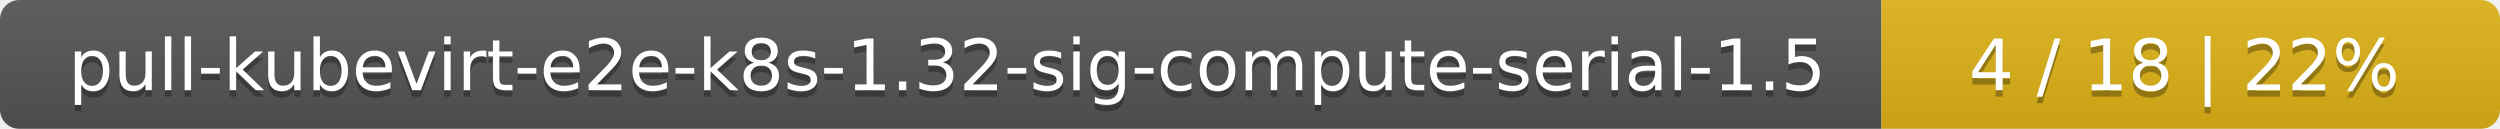
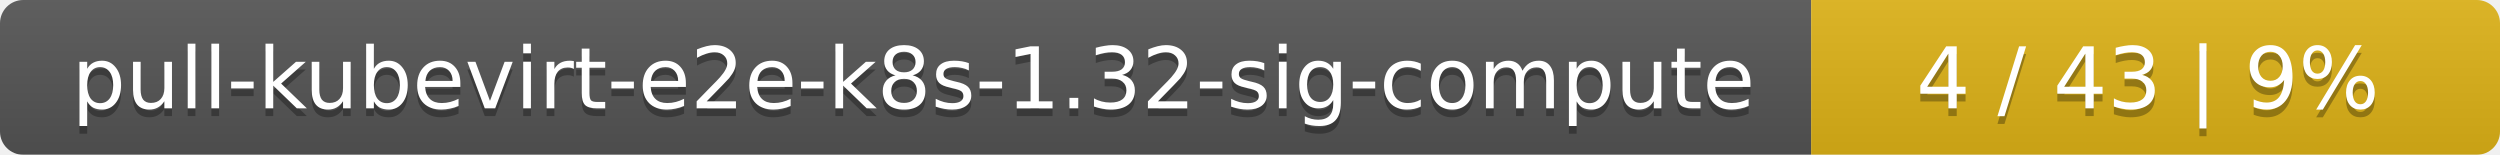
- <svg xmlns="http://www.w3.org/2000/svg" width="388" height="20">
+ <svg xmlns="http://www.w3.org/2000/svg" width="323" height="20">
  <linearGradient id="smooth" x2="0" y2="100%">
    <stop offset="0" stop-color="#bbb" stop-opacity=".1" />
    <stop offset="1" stop-opacity=".1" />
  </linearGradient>
  <mask id="round">
-     <rect width="388" height="20" rx="3" fill="#fff" />
+     <rect width="323" height="20" rx="3" fill="#fff" />
  </mask>
  <g mask="url(#round)">
-     <rect width="292" height="20" fill="#555" />
-     <rect x="292" width="96" height="20" fill="#dfb317" />
-     <rect width="388" height="20" fill="url(#smooth)" />
+     <rect width="234" height="20" fill="#555" />
+     <rect x="234" width="89" height="20" fill="#dfb317" />
+     <rect width="323" height="20" fill="url(#smooth)" />
  </g>
  <g fill="#fff" text-anchor="middle" font-family="DejaVu Sans,Verdana,Geneva,sans-serif" font-size="11">
-     <text x="147" y="15" fill="#010101" fill-opacity=".3">pull-kubevirt-e2e-k8s-1.32-sig-compute-serial-1.5</text>
-     <text x="147" y="14">pull-kubevirt-e2e-k8s-1.32-sig-compute-serial-1.5</text>
-     <text x="339" y="15" fill="#010101" fill-opacity=".3">4 / 18    |    22%</text>
-     <text x="339" y="14">4 / 18    |    22%</text>
+     <text x="118" y="15" fill="#010101" fill-opacity=".3">pull-kubevirt-e2e-k8s-1.32-sig-compute</text>
+     <text x="118" y="14">pull-kubevirt-e2e-k8s-1.32-sig-compute</text>
+     <text x="277.5" y="15" fill="#010101" fill-opacity=".3">4 / 43    |    9%</text>
+     <text x="277.5" y="14">4 / 43    |    9%</text>
  </g>
</svg>
